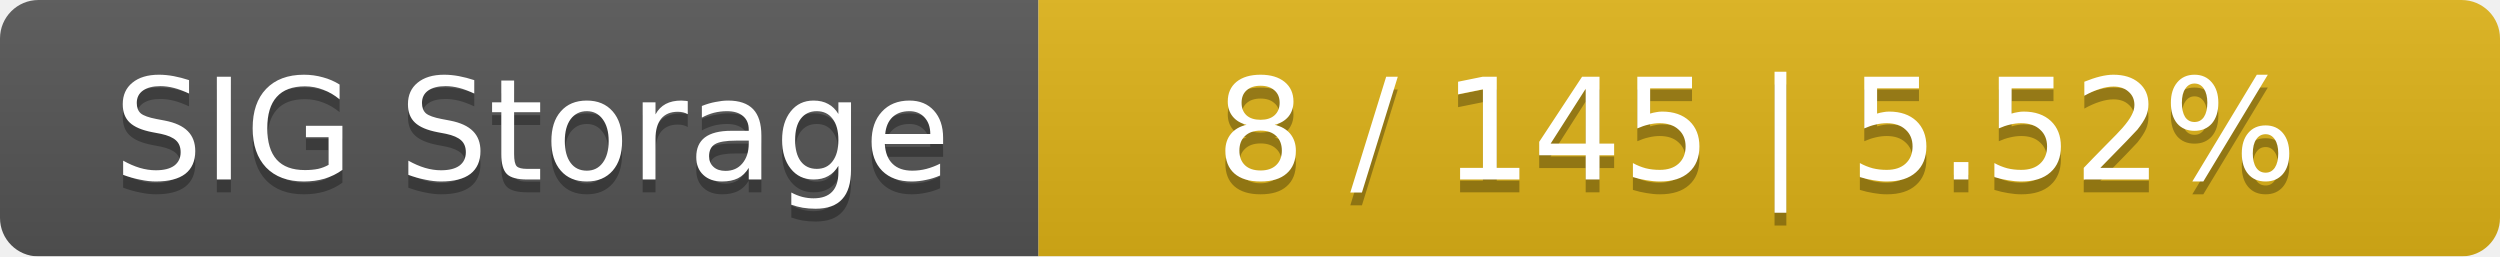
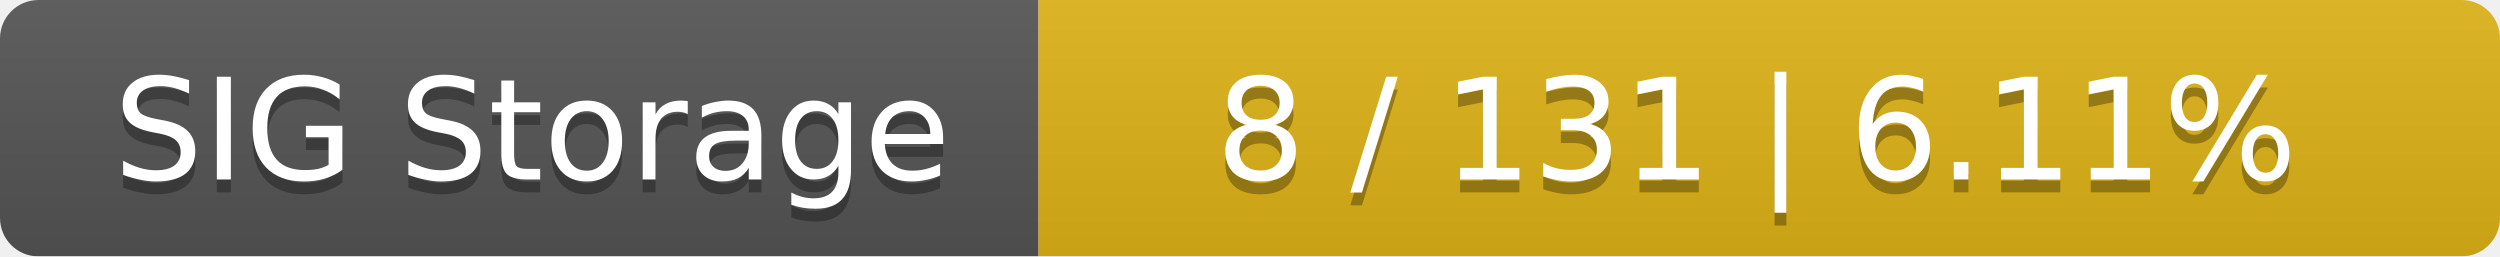
<svg xmlns="http://www.w3.org/2000/svg" width="195" height="20">
  <linearGradient id="smooth" x2="0" y2="100%">
    <stop offset="0" stop-color="#bbb" stop-opacity=".1" />
    <stop offset="1" stop-opacity=".1" />
  </linearGradient>
  <mask id="round">
    <rect width="195" height="20" rx="3" fill="#fff" />
  </mask>
  <g mask="url(#round)">
    <rect width="81" height="20" fill="#555" />
    <rect x="81" width="114" height="20" fill="#dfb317" />
    <rect width="195" height="20" fill="url(#smooth)" />
  </g>
  <g fill="#fff" text-anchor="middle" font-family="DejaVu Sans,Verdana,Geneva,sans-serif" font-size="11">
    <text x="41.5" y="15" fill="#010101" fill-opacity=".3">SIG Storage</text>
    <text x="41.5" y="14">SIG Storage</text>
-     <text x="137" y="15" fill="#010101" fill-opacity=".3">8 / 145    |    5.52%</text>
-     <text x="137" y="14">8 / 145    |    5.52%</text>
+     <text x="137" y="15" fill="#010101" fill-opacity=".3">8 / 131    |    6.11%</text>
+     <text x="137" y="14">8 / 131    |    6.11%</text>
  </g>
</svg>
